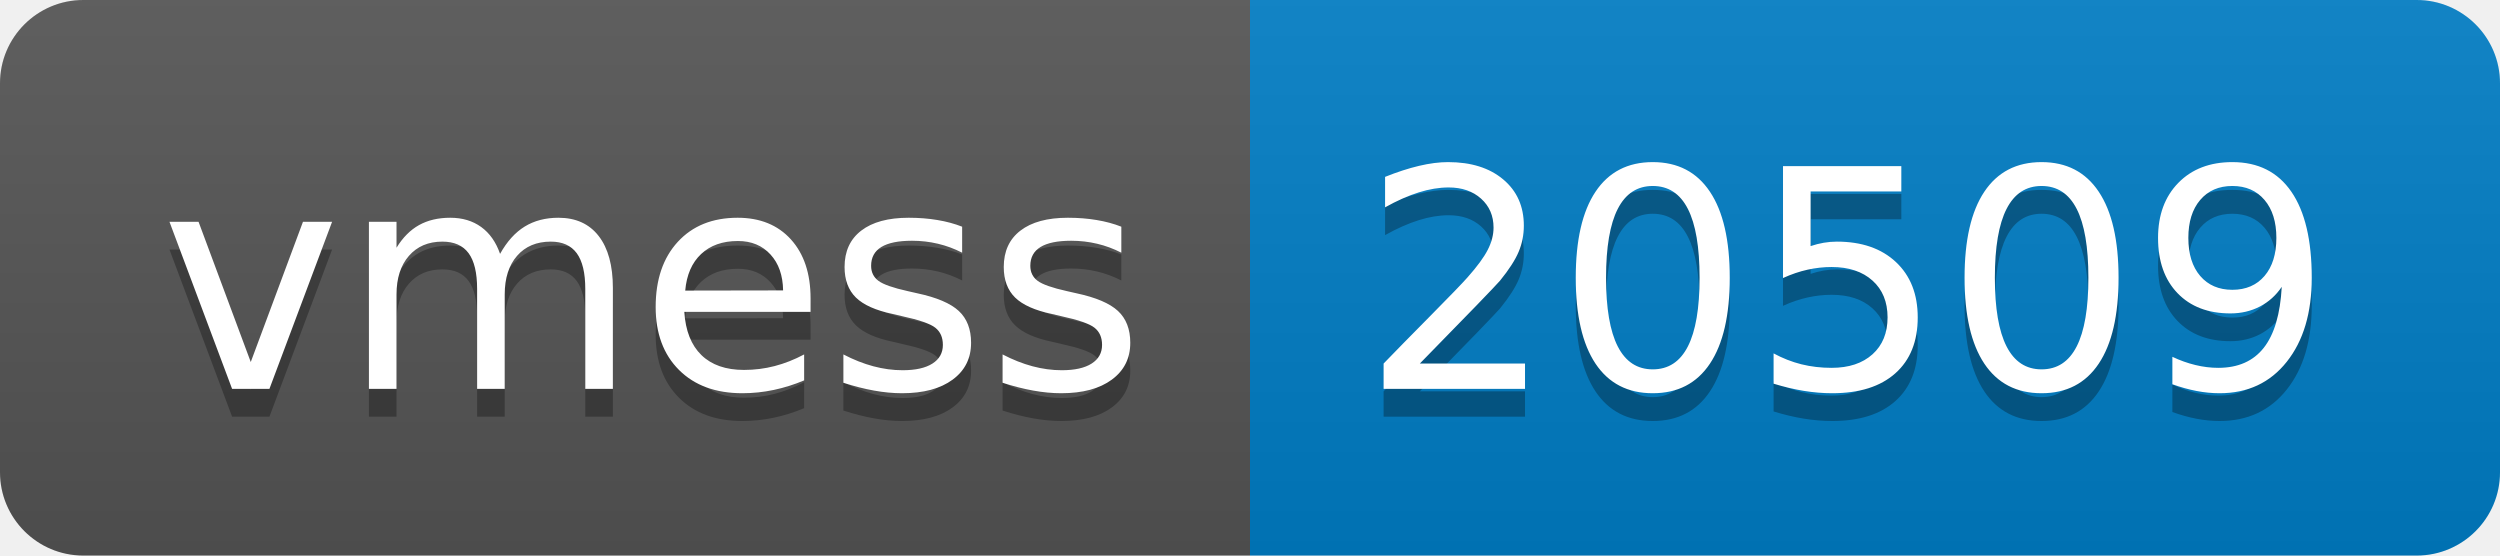
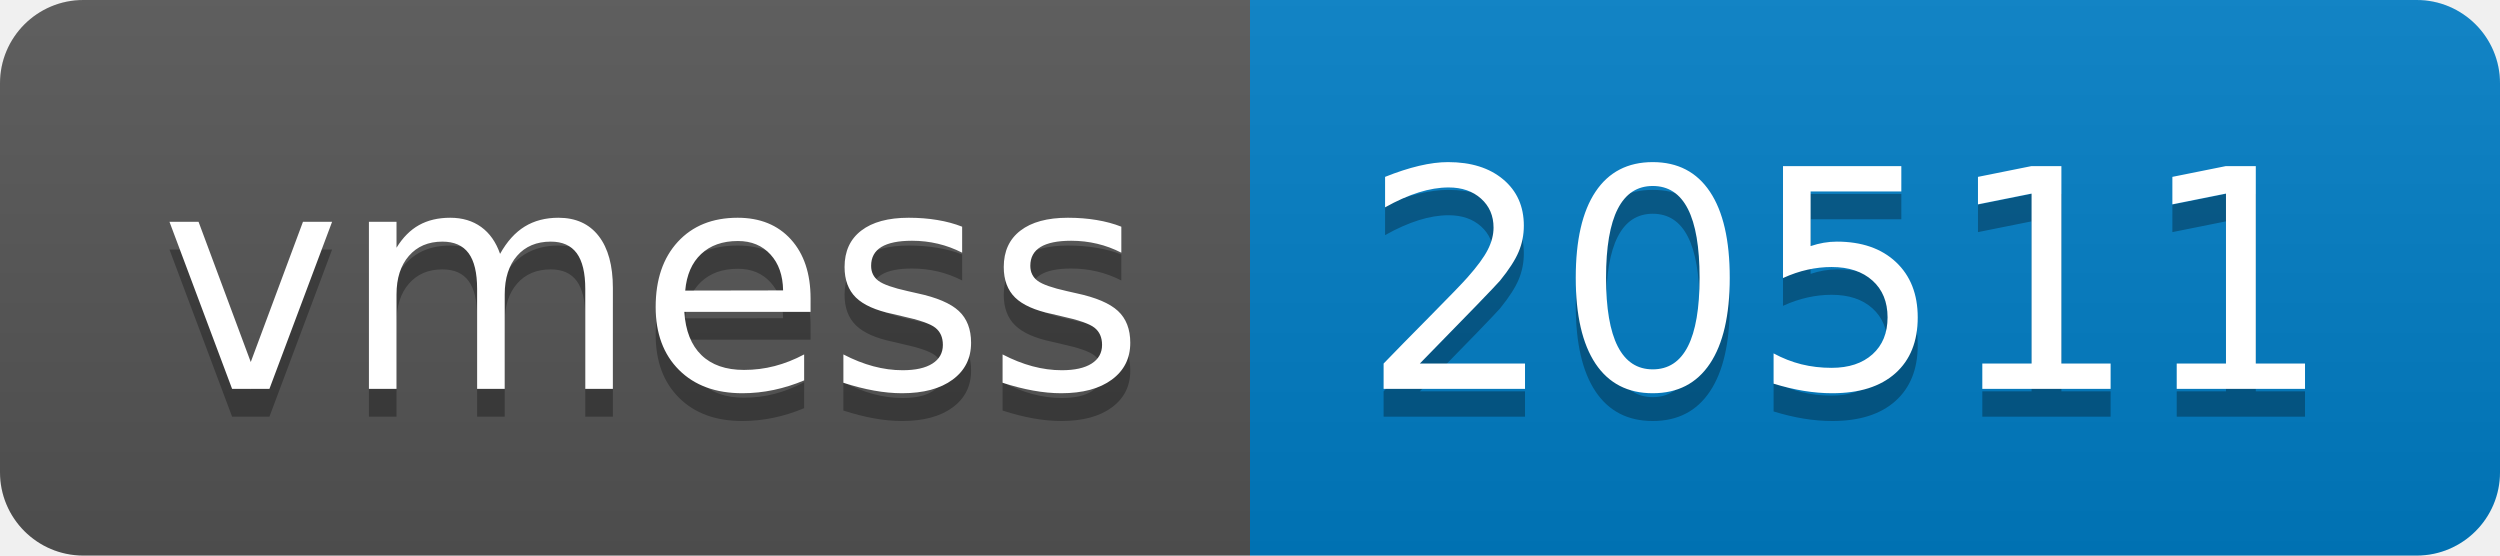
- <svg xmlns="http://www.w3.org/2000/svg" width="90" height="20" role="img" aria-label="vmess: 20509">
+ <svg xmlns="http://www.w3.org/2000/svg" width="90" height="20" role="img" aria-label="vmess: 20511">
  <linearGradient id="s" x2="0" y2="100%">
    <stop offset="0" stop-color="#bbb" stop-opacity=".1" />
    <stop offset="1" stop-opacity=".1" />
  </linearGradient>
  <clipPath id="r">
    <rect width="90" height="20" rx="3" fill="#fff" />
  </clipPath>
  <g clip-path="url(#r)">
    <rect width="45" height="20" fill="#555" />
    <rect x="45" width="45" height="20" fill="#007ec6" />
    <rect width="90" height="20" fill="url(#s)" />
  </g>
  <g fill="#fff" text-anchor="middle" font-family="Verdana,Geneva,DejaVu Sans,sans-serif" text-rendering="geometricPrecision" font-size="110">
    <text aria-hidden="true" x="235" y="150" fill="#010101" fill-opacity=".3" transform="scale(.1)" textLength="350">vmess</text>
    <text x="235" y="140" transform="scale(.1)" fill="#fff" textLength="350">vmess</text>
-     <text aria-hidden="true" x="665" y="150" fill="#010101" fill-opacity=".3" transform="scale(.1)" textLength="350">20509</text>
-     <text x="665" y="140" transform="scale(.1)" fill="#fff" textLength="350">20509</text>
+     <text aria-hidden="true" x="665" y="150" fill="#010101" fill-opacity=".3" transform="scale(.1)" textLength="350">20511</text>
+     <text x="665" y="140" transform="scale(.1)" fill="#fff" textLength="350">20511</text>
  </g>
</svg>
